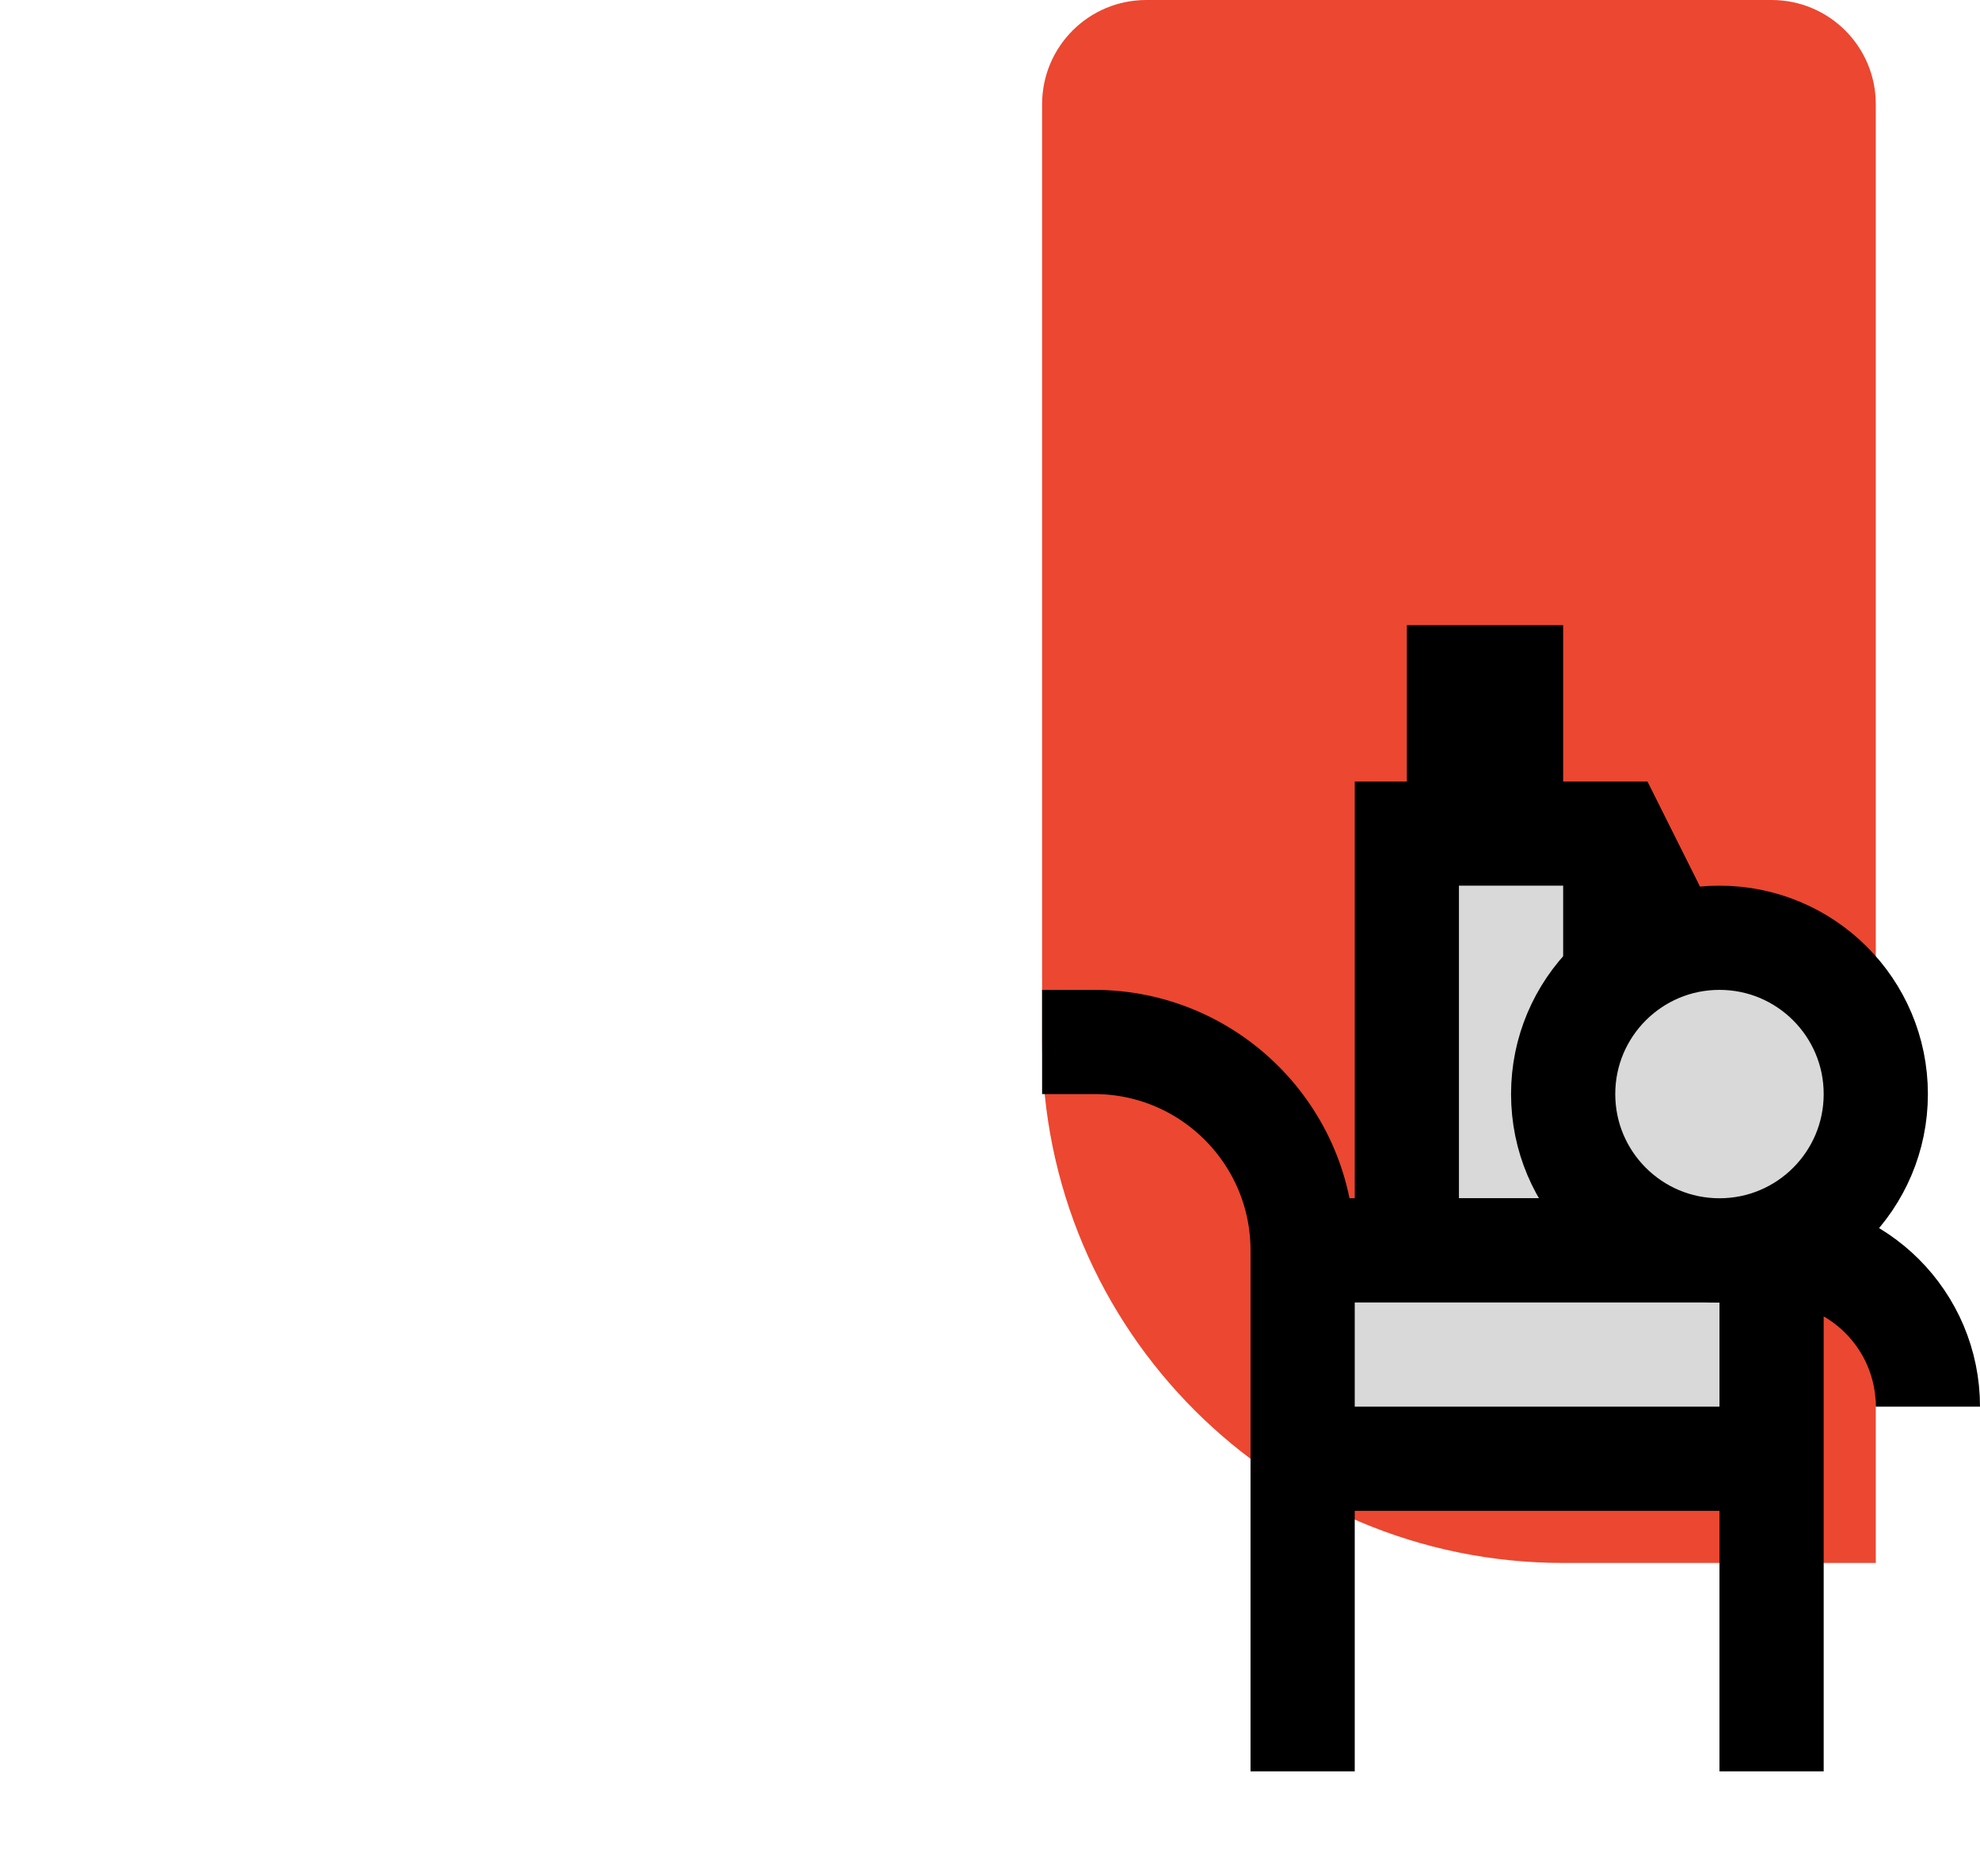
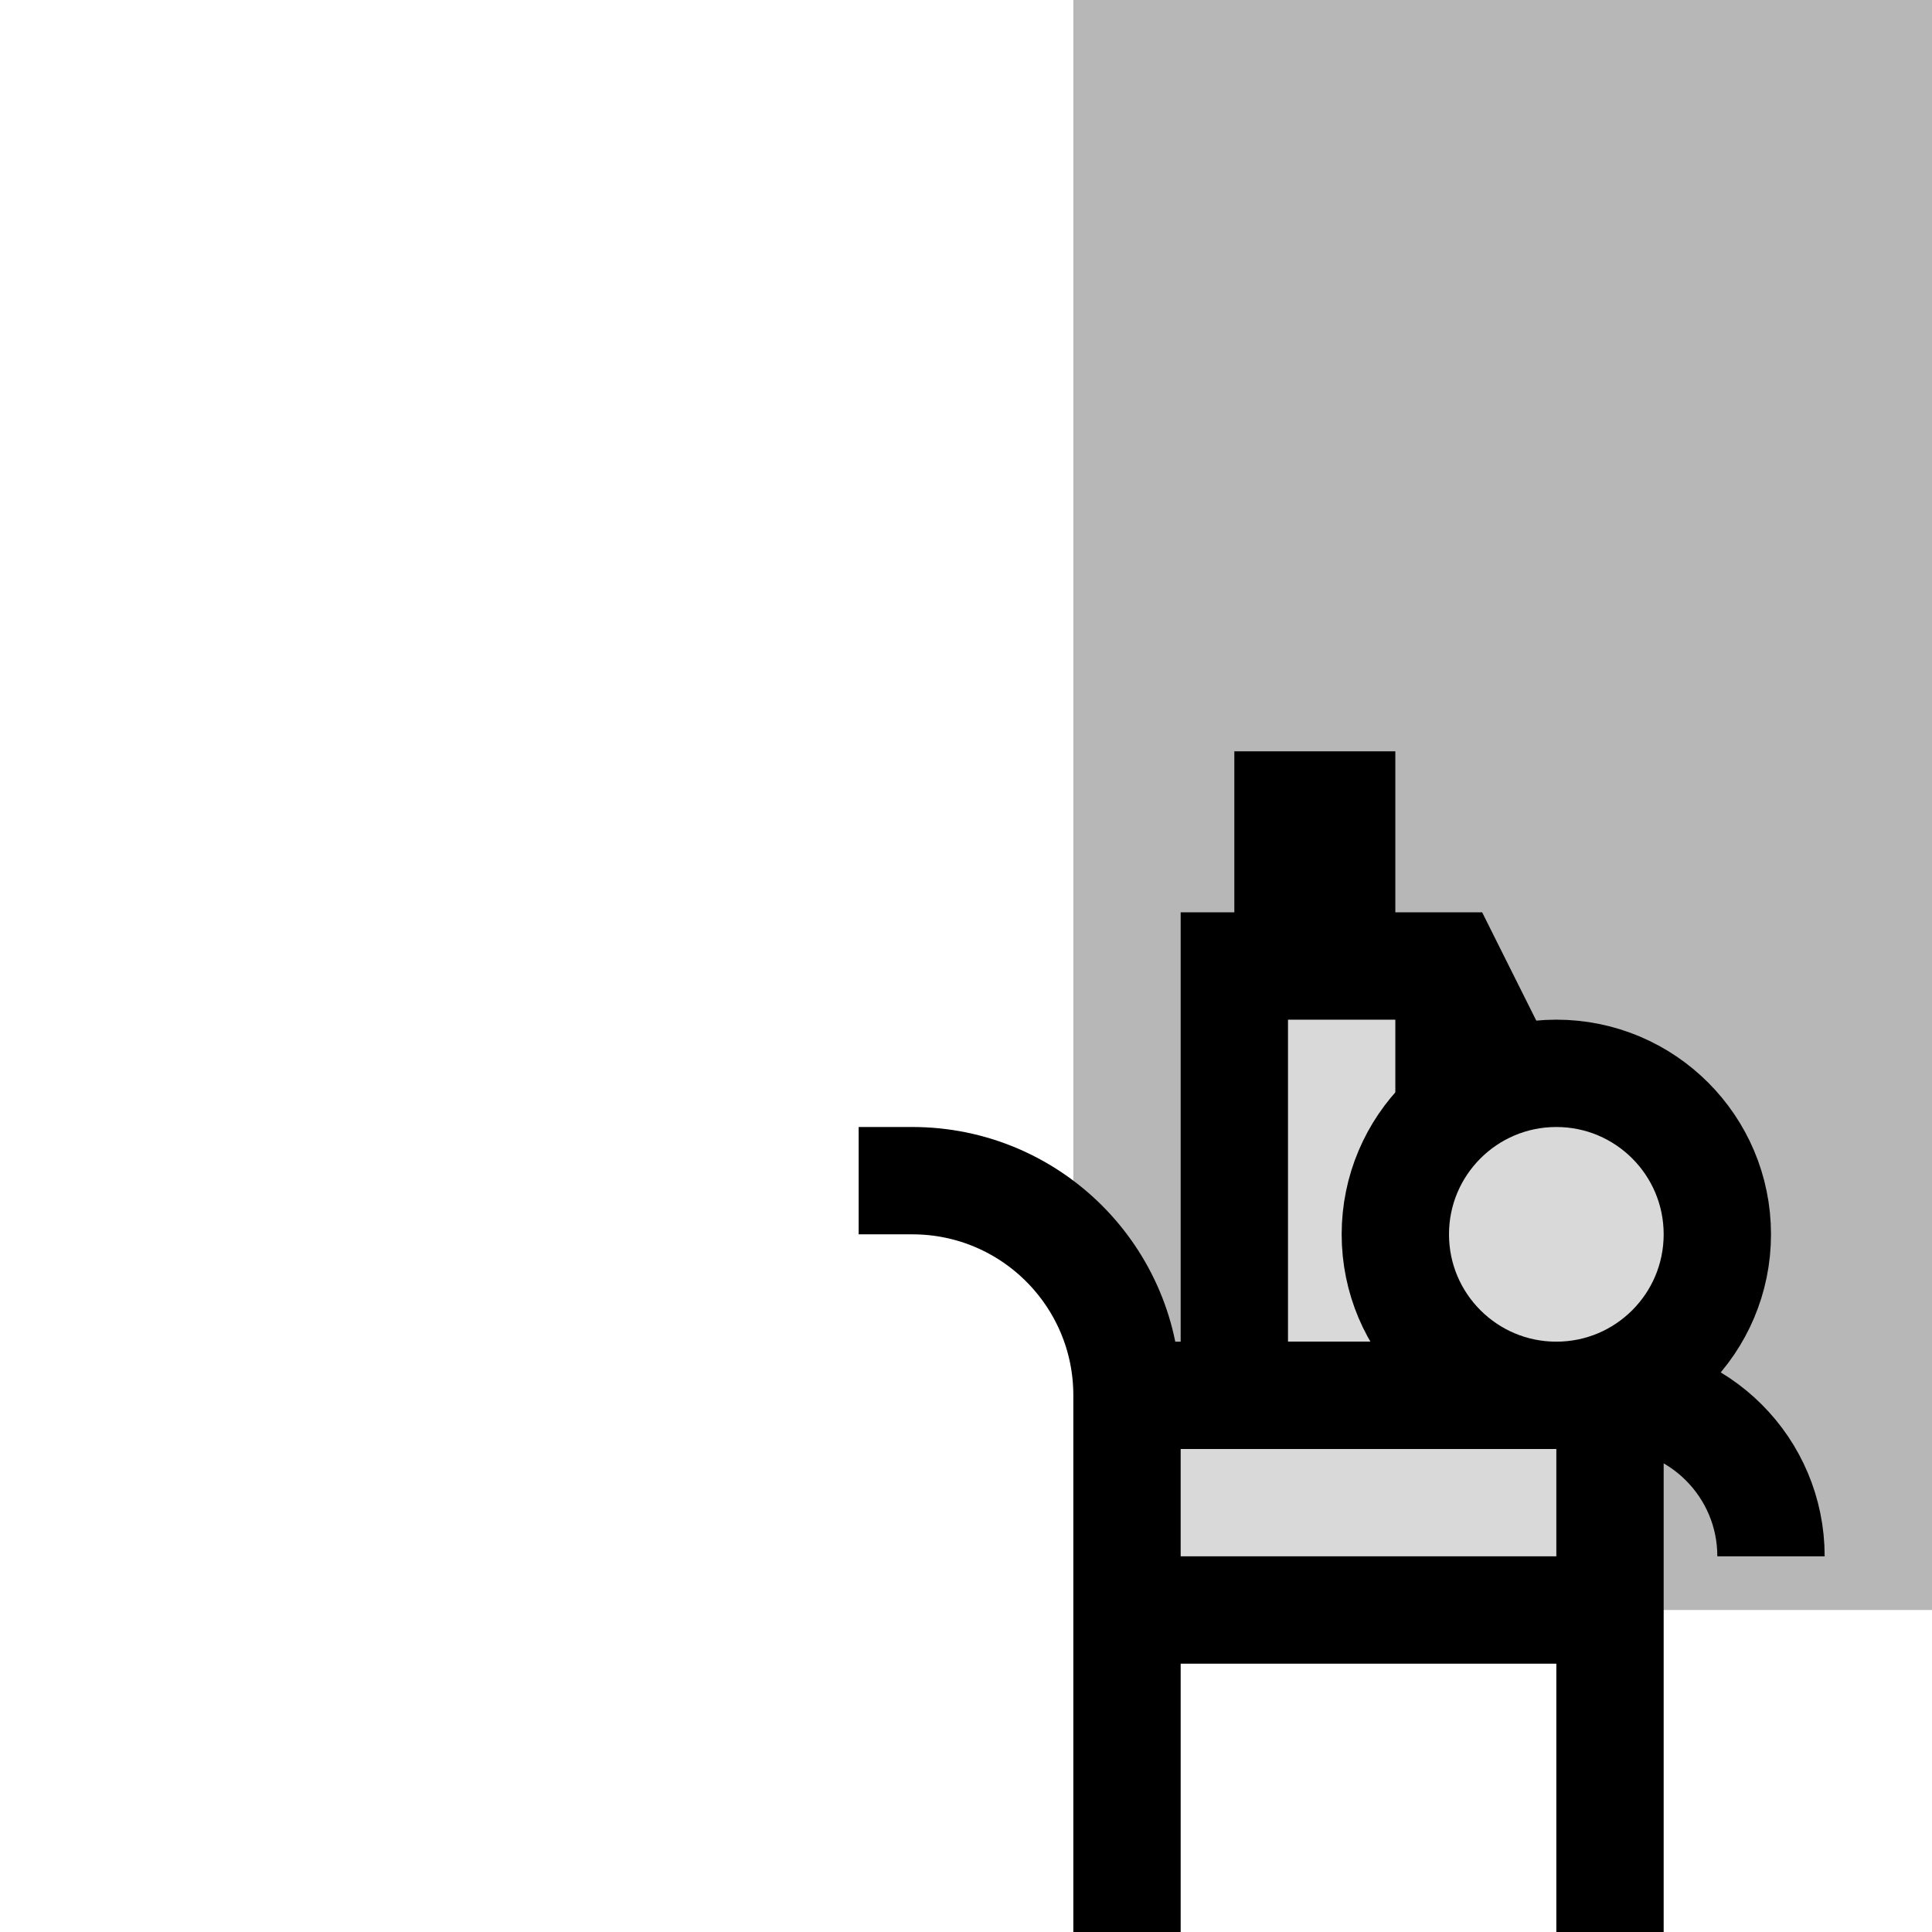
- <svg xmlns="http://www.w3.org/2000/svg" width="38" height="36" viewBox="0 0 38 36" fill="none">
-   <path d="M20 2C20 0.895 20.895 0 22 0H34C35.105 0 36 0.895 36 2V30H30C24.477 30 20 25.523 20 20V2Z" fill="#EC4730" />
-   <path d="M31 24H27V22V16H28V13H29V16H31L33 20H31V24Z" fill="#D9D9D9" />
-   <path d="M31 24V25H32V24H31ZM27 24H26V25H27V24ZM27 16V15H26V16H27ZM28 13V12H27V13H28ZM29 13H30V12H29V13ZM31 16L31.894 15.553L31.618 15H31V16ZM33 20V21L33.894 19.553L33 20ZM31 23H27V25H31V23ZM27 17H28V15H27V17ZM29 16V13H27V16H29ZM28 14H29V12H28V14ZM28 17H29V15H28V17ZM29 17H31V15H29V17ZM28 13V16H30V13H28ZM30.106 16.447L32.106 20.447L33.894 19.553L31.894 15.553L30.106 16.447ZM33 19H31V21H33V19ZM30 16V20H32V16H30ZM30 20V24H32V20H30ZM28 24V22H26V24H28ZM28 22V16H26V22H28Z" fill="black" />
-   <path d="M25 28H34V24H25V28Z" fill="#D9D9D9" />
-   <path d="M34 34V28M34 28H25M34 28V24M25 28V34M25 28V24M34 24H25M34 24V24C35.657 24 37 25.343 37 27V27M25 24V24C25 21.791 23.209 20 21 20H20" stroke="black" stroke-width="2" />
-   <path d="M36 21C36 22.657 34.657 24 33 24C31.343 24 30 22.657 30 21C30 19.343 31.343 18 33 18C34.657 18 36 19.343 36 21Z" fill="#D9D9D9" stroke="black" stroke-width="2" />
+ <svg xmlns="http://www.w3.org/2000/svg" width="36" height="36" viewBox="0 0 36 36" fill="none">
+   <path d="M20 0H36V30H26C22.686 30 20 27.314 20 24V0Z" fill="#B7B7B7" />
+   <path d="M27 26H23V24V18H24V15H25V18H27L29 22H27V26Z" fill="#D9D9D9" />
+   <path d="M27 26V27H28V26H27ZM23 26H22V27H23V26ZM23 18V17H22V18H23ZM24 15V14H23V15H24ZM25 15H26V14H25V15ZM27 18L27.894 17.553L27.618 17H27V18ZM29 22V23L29.894 21.553L29 22ZM27 25H23V27H27V25ZM23 19H24V17H23V19ZM25 18V15H23V18H25ZM24 16H25V14H24V16ZM24 19H25V17H24V19ZM25 19H27V17H25V19ZM24 15V18H26V15H24ZM26.106 18.447L28.106 22.447L29.894 21.553L27.894 17.553L26.106 18.447ZM29 21H27V23H29V21ZM26 18V22H28V18H26ZM26 22V26H28V22H26ZM24 26V24H22V26H24ZM24 24V18H22V24H24Z" fill="black" />
+   <path d="M21 30H30V26H21V30Z" fill="#D9D9D9" />
+   <path d="M30 36V30M30 30H21M30 30V26M21 30V36M21 30V26M30 26H21M30 26V26C31.657 26 33 27.343 33 29V29M21 26V26C21 23.791 19.209 22 17 22H16" stroke="black" stroke-width="2" />
+   <path d="M32 23C32 24.657 30.657 26 29 26C27.343 26 26 24.657 26 23C26 21.343 27.343 20 29 20C30.657 20 32 21.343 32 23Z" fill="#D9D9D9" stroke="black" stroke-width="2" />
</svg>
